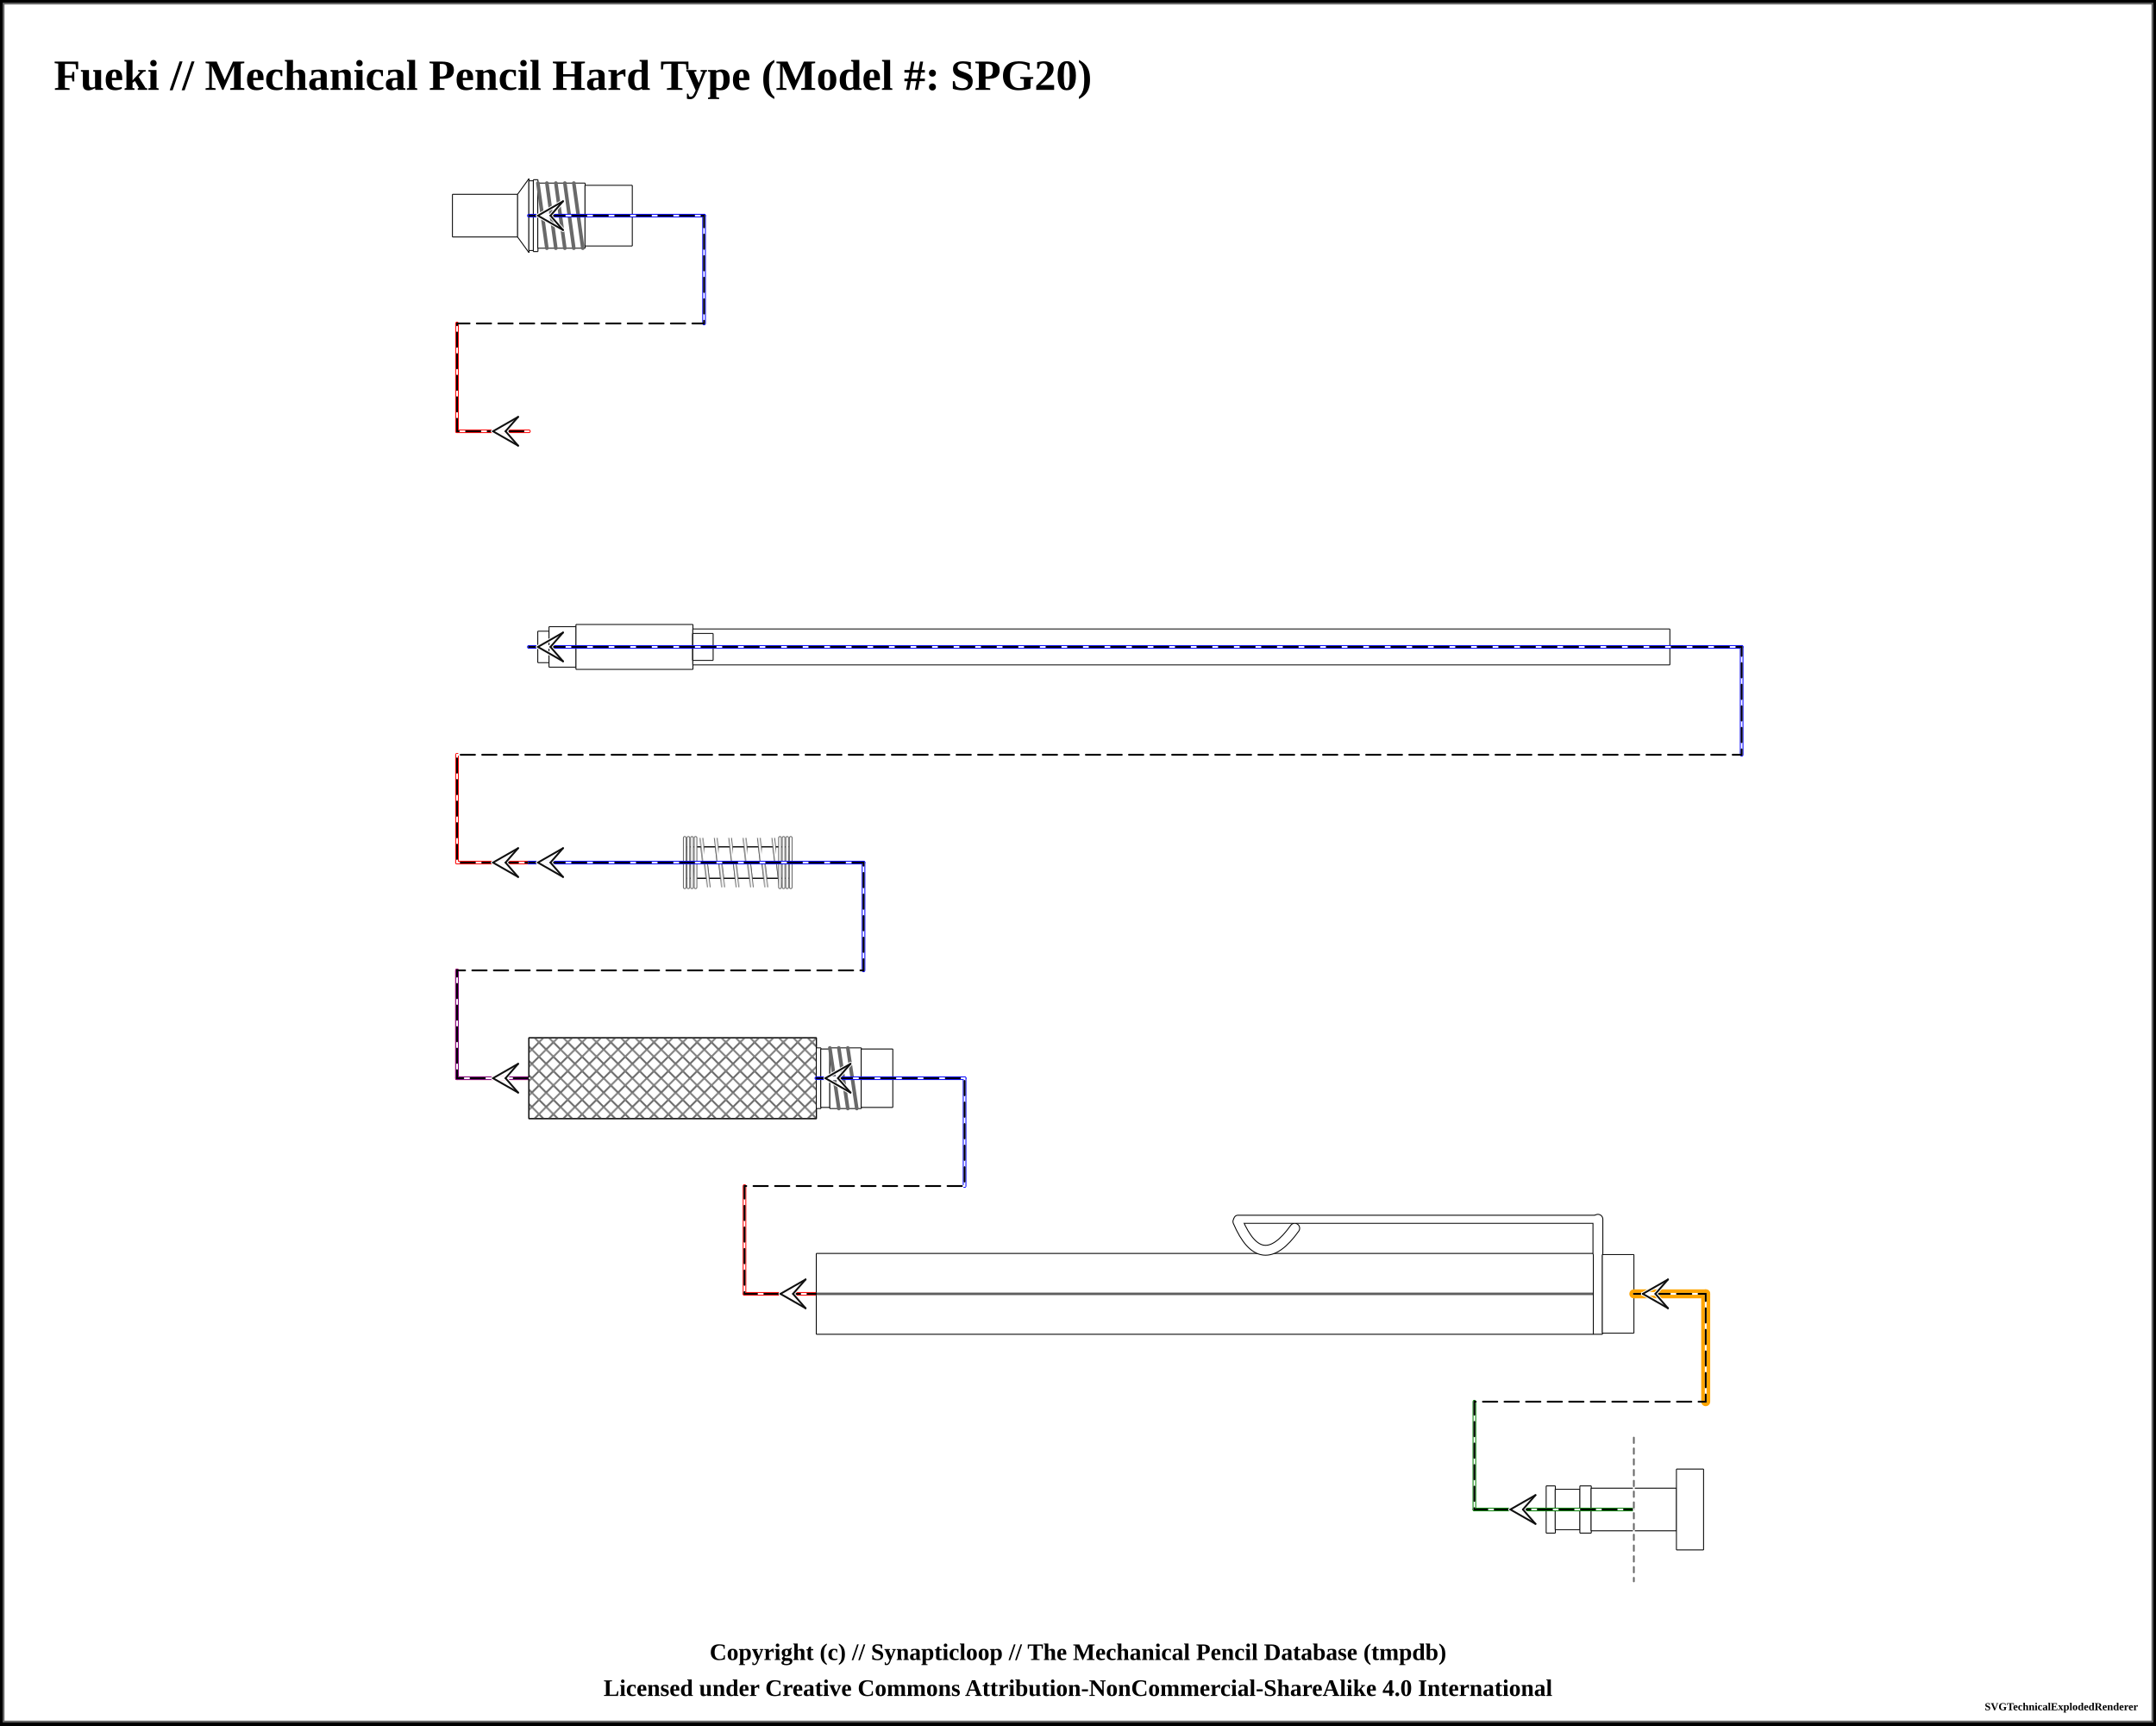
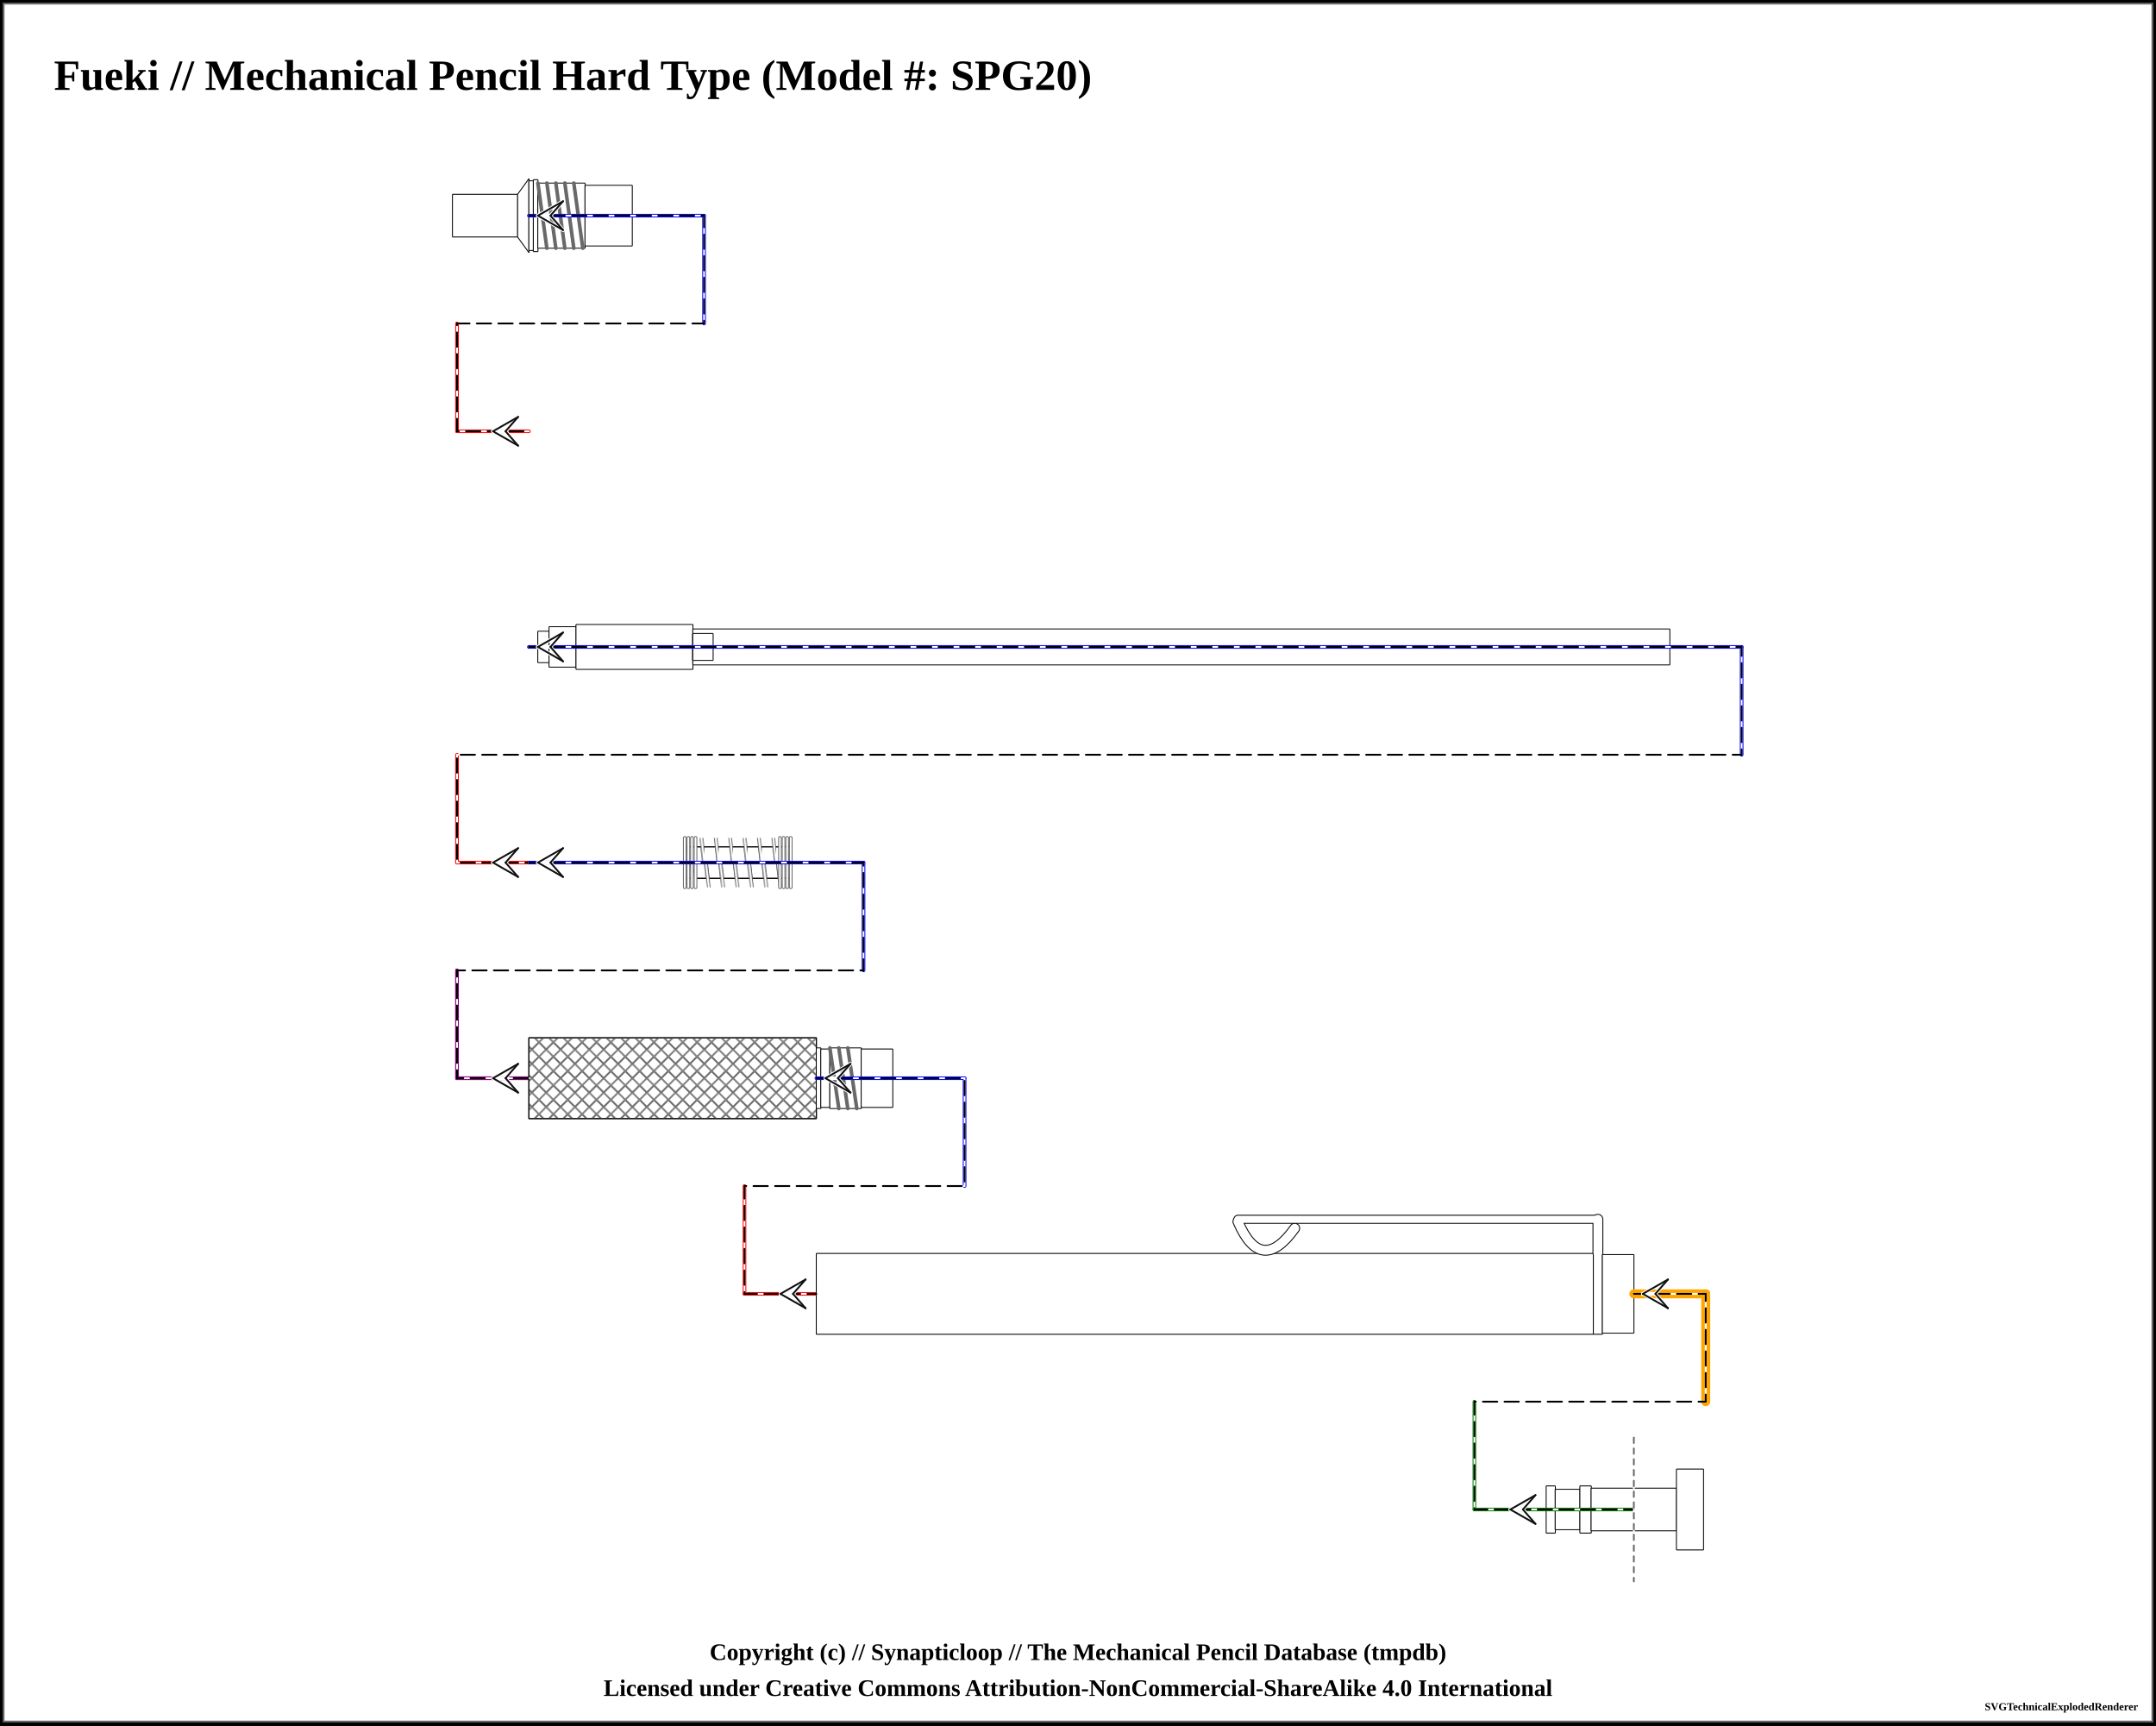
<svg xmlns="http://www.w3.org/2000/svg" width="1200" height="960">
  <pattern id="knurled-large" patternUnits="userSpaceOnUse" width="12" height="12">
    <path stroke="dimgray" stroke-linecap="round" stroke-width="1" d="M 6,6 L 12,12" />
    <path stroke="dimgray" stroke-linecap="round" stroke-width="1" d="M 6,6 L 0,12" />
    <path stroke="gray" stroke-linecap="round" stroke-width="1" d="M 6,6 L 12,0" />
    <path stroke="gray" stroke-linecap="round" stroke-width="1" d="M 6,6 L 0,0" />
  </pattern>
  <pattern id="knurled-small" patternUnits="userSpaceOnUse" width="4" height="4">
    <path stroke="dimgray" stroke-linecap="round" stroke-width="1" d="M 2,2 L 4,4" />
    <path stroke="dimgray" stroke-linecap="round" stroke-width="1" d="M 2,2 L 0,4" />
    <path stroke="gray" stroke-linecap="round" stroke-width="1" d="M 2,2 L 4,0" />
    <path stroke="gray" stroke-linecap="round" stroke-width="1" d="M 2,2 L 0,0" />
  </pattern>
  <pattern id="knurled" patternUnits="userSpaceOnUse" width="8" height="8">
    <path stroke="dimgray" stroke-linecap="round" stroke-width="1" d="M 4,4 L 8,8" />
    <path stroke="dimgray" stroke-linecap="round" stroke-width="1" d="M 4,4 L 0,8" />
    <path stroke="gray" stroke-linecap="round" stroke-width="1" d="M 4,4 L 8,0" />
    <path stroke="gray" stroke-linecap="round" stroke-width="1" d="M 4,4 L 0,0" />
  </pattern>
  <pattern id="lined" patternUnits="userSpaceOnUse" width="3" height="3">
    <path stroke="dimgray" stroke-linecap="round" stroke-width="1" d="M 0,0 L 3,0" />
  </pattern>
  <pattern id="ridged" patternUnits="userSpaceOnUse" width="3" height="3">
    <path stroke="dimgray" stroke-linecap="round" stroke-width="1" d="M 0,0 L 0,3" />
  </pattern>
  <pattern id="spring" patternUnits="userSpaceOnUse" width="8" height="60">
    <path stroke="dimgray" stroke-linecap="round" stroke-width="2" d="M 1,1 L 8,60" />
    <path stroke="white" stroke-linecap="round" stroke-width="1" d="M 1,1 L 8,60" />
  </pattern>
  <rect x="0" y="0" width="1200" height="960" fill="white" stroke="black" stroke-width="4" />
  <rect x="2" y="2" width="1196" height="956" fill="white" stroke="dimgray" stroke-width="1" />
  <g transform="rotate(0 0 0)">
    <text x="30" y="50" font-size="2.0em" font-weight="bold"> Fueki // Mechanical Pencil Hard Type (Model #: SPG20)</text>
    <path d="M251.825 108.125 L288.175 108.125 L288.175 131.875 L251.825 131.875 L251.825 108.125" stroke-width="0" stroke="none" stroke-linejoin="round" fill="white" fill-opacity="1" />
    <path d="M251.825 108.125 L288.175 108.125 M288.175 131.875 L251.825 131.875" stroke-width="0.5" stroke="black" stroke-linejoin="round" fill="white" fill-opacity="1" />
    <path d="M288.175 108.125 L288.175 131.875" stroke-width="0.5" stroke="black" stroke-linejoin="round" fill="white" fill-opacity="1" />
    <path d="M251.825 108.125 L251.825 131.875" stroke-width="0.5" stroke="black" stroke-linejoin="round" fill="white" fill-opacity="1" />
    <path d="M288.075 108.125 L294.425 99.375 L294.425 140.625 L288.075 131.875 L288.075 108.125" stroke-width="0" stroke="none" stroke-linejoin="round" fill="white" fill-opacity="1" />
    <path d="M288.075 108.125 L294.425 99.375 M294.425 140.625 L288.075 131.875" stroke-width="0.5" stroke="black" stroke-linejoin="round" fill="white" fill-opacity="1" />
    <path d="M294.425 99.375 L294.425 140.625" stroke-width="0.5" stroke="black" stroke-linejoin="round" fill="white" fill-opacity="1" />
    <path d="M288.075 108.125 L288.075 131.875" stroke-width="0.5" stroke="black" stroke-linejoin="round" fill="white" fill-opacity="1" />
    <path d="M294.325 100.625 L296.925 100.625 L296.925 139.375 L294.325 139.375 L294.325 100.625" stroke-width="0" stroke="none" stroke-linejoin="round" fill="white" fill-opacity="1" />
    <path d="M294.325 100.625 L296.925 100.625 M296.925 139.375 L294.325 139.375" stroke-width="0.5" stroke="black" stroke-linejoin="round" fill="white" fill-opacity="1" />
    <path d="M296.925 100.625 L296.925 139.375" stroke-width="0.5" stroke="black" stroke-linejoin="round" fill="white" fill-opacity="1" />
    <path d="M294.325 100.625 L294.325 139.375" stroke-width="0.5" stroke="black" stroke-linejoin="round" fill="white" fill-opacity="1" />
    <path d="M296.825 100 L299.425 100 L299.425 140 L296.825 140 L296.825 100" stroke-width="0" stroke="none" stroke-linejoin="round" fill="white" fill-opacity="1" />
    <path d="M296.825 100 L299.425 100 M299.425 140 L296.825 140" stroke-width="0.5" stroke="black" stroke-linejoin="round" fill="white" fill-opacity="1" />
    <path d="M299.425 100 L299.425 140" stroke-width="0.5" stroke="black" stroke-linejoin="round" fill="white" fill-opacity="1" />
    <path d="M296.825 100 L296.825 140" stroke-width="0.5" stroke="black" stroke-linejoin="round" fill="white" fill-opacity="1" />
    <path d="M299.325 101.875 L325.675 101.875 L325.675 138.125 L299.325 138.125 L299.325 101.875" stroke-width="0" stroke="none" stroke-linejoin="round" fill="white" fill-opacity="1" />
    <path d="M299.325 101.875 L325.675 101.875 M325.675 138.125 L299.325 138.125" stroke-width="0.5" stroke="black" stroke-linejoin="round" fill="white" fill-opacity="1" />
    <path d="M325.675 101.875 L325.675 138.125" stroke-width="0.5" stroke="black" stroke-linejoin="round" fill="white" fill-opacity="1" />
    <path d="M299.325 101.875 L299.325 138.125" stroke-width="0.5" stroke="black" stroke-linejoin="round" fill="white" fill-opacity="1" />
    <line x1="299.375" y1="101.875" x2="304.375" y2="138.125" stroke="dimgray" stroke-linecap="round" stroke-width="2" />
    <line x1="299.375" y1="101.875" x2="304.375" y2="138.125" stroke="[object Object]" stroke-linecap="round" stroke-width="1" />
    <line x1="304.375" y1="101.875" x2="309.375" y2="138.125" stroke="dimgray" stroke-linecap="round" stroke-width="2" />
    <line x1="304.375" y1="101.875" x2="309.375" y2="138.125" stroke="[object Object]" stroke-linecap="round" stroke-width="1" />
    <line x1="309.375" y1="101.875" x2="314.375" y2="138.125" stroke="dimgray" stroke-linecap="round" stroke-width="2" />
    <line x1="309.375" y1="101.875" x2="314.375" y2="138.125" stroke="[object Object]" stroke-linecap="round" stroke-width="1" />
    <line x1="314.375" y1="101.875" x2="319.375" y2="138.125" stroke="dimgray" stroke-linecap="round" stroke-width="2" />
    <line x1="314.375" y1="101.875" x2="319.375" y2="138.125" stroke="[object Object]" stroke-linecap="round" stroke-width="1" />
    <line x1="319.375" y1="101.875" x2="324.375" y2="138.125" stroke="dimgray" stroke-linecap="round" stroke-width="2" />
    <line x1="319.375" y1="101.875" x2="324.375" y2="138.125" stroke="[object Object]" stroke-linecap="round" stroke-width="1" />
    <path d="M325.575 103.125 L351.925 103.125 L351.925 136.875 L325.575 136.875 L325.575 103.125" stroke-width="0" stroke="none" stroke-linejoin="round" fill="white" fill-opacity="1" />
    <path d="M325.575 103.125 L351.925 103.125 M351.925 136.875 L325.575 136.875" stroke-width="0.5" stroke="black" stroke-linejoin="round" fill="white" fill-opacity="1" />
    <path d="M351.925 103.125 L351.925 136.875" stroke-width="0.5" stroke="black" stroke-linejoin="round" fill="white" fill-opacity="1" />
    <path d="M325.575 103.125 L325.575 136.875" stroke-width="0.5" stroke="black" stroke-linejoin="round" fill="white" fill-opacity="1" />
    <line x1="294.375" y1="120" x2="391.875" y2="120" stroke-linecap="round" stroke="blue" stroke-width="2" />
    <line x1="391.875" y1="120" x2="391.875" y2="180" stroke="blue" stroke-linecap="round" stroke-width="2" />
    <line x1="254.375" y1="240" x2="294.375" y2="240" stroke-linecap="round" stroke="red" stroke-width="2" />
    <line x1="254.375" y1="240" x2="254.375" y2="180" stroke="red" stroke-linecap="round" stroke-width="2" />
    <path d="M299.325 351.25 L305.675 351.25 L305.675 368.75 L299.325 368.75 L299.325 351.25" stroke-width="0" stroke="none" stroke-linejoin="round" fill="white" fill-opacity="1" />
    <path d="M299.325 351.25 L305.675 351.25 M305.675 368.75 L299.325 368.75" stroke-width="0.5" stroke="black" stroke-linejoin="round" fill="white" fill-opacity="1" />
    <path d="M305.675 351.25 L305.675 368.75" stroke-width="0.5" stroke="black" stroke-linejoin="round" fill="white" fill-opacity="1" />
    <path d="M299.325 351.25 L299.325 368.75" stroke-width="0.5" stroke="black" stroke-linejoin="round" fill="white" fill-opacity="1" />
    <path d="M305.575 348.75 L320.675 348.75 L320.675 371.25 L305.575 371.25 L305.575 348.75" stroke-width="0" stroke="none" stroke-linejoin="round" fill="white" fill-opacity="1" />
    <path d="M305.575 348.75 L320.675 348.75 M320.675 371.25 L305.575 371.25" stroke-width="0.5" stroke="black" stroke-linejoin="round" fill="white" fill-opacity="1" />
    <path d="M320.675 348.75 L320.675 371.25" stroke-width="0.5" stroke="black" stroke-linejoin="round" fill="white" fill-opacity="1" />
    <path d="M305.575 348.75 L305.575 371.25" stroke-width="0.5" stroke="black" stroke-linejoin="round" fill="white" fill-opacity="1" />
    <path d="M320.575 347.5 L385.675 347.5 L385.675 372.5 L320.575 372.5 L320.575 347.5" stroke-width="0" stroke="none" stroke-linejoin="round" fill="white" fill-opacity="1" />
    <path d="M320.575 347.5 L385.675 347.5 M385.675 372.5 L320.575 372.5" stroke-width="0.5" stroke="black" stroke-linejoin="round" fill="white" fill-opacity="1" />
    <path d="M385.675 347.5 L385.675 372.5" stroke-width="0.5" stroke="black" stroke-linejoin="round" fill="white" fill-opacity="1" />
    <path d="M320.575 347.5 L320.575 372.5" stroke-width="0.5" stroke="black" stroke-linejoin="round" fill="white" fill-opacity="1" />
    <path d="M385.575 352.5 L396.925 352.5 L396.925 367.5 L385.575 367.5 L385.575 352.5" stroke-width="0" stroke="none" stroke-linejoin="round" fill="white" fill-opacity="1" />
    <path d="M385.575 352.5 L396.925 352.5 M396.925 367.5 L385.575 367.5" stroke-width="0.5" stroke="black" stroke-linejoin="round" fill="white" fill-opacity="1" />
    <path d="M396.925 352.5 L396.925 367.5" stroke-width="0.5" stroke="black" stroke-linejoin="round" fill="white" fill-opacity="1" />
    <path d="M385.575 352.5 L385.575 367.5" stroke-width="0.5" stroke="black" stroke-linejoin="round" fill="white" fill-opacity="1" />
    <path d="M385.575 350 L929.425 350 L929.425 370 L385.575 370 L385.575 350" stroke-width="0" stroke="none" stroke-linejoin="round" fill="white" fill-opacity="1" />
    <path d="M385.575 350 L929.425 350 M929.425 370 L385.575 370" stroke-width="0.5" stroke="black" stroke-linejoin="round" fill="white" fill-opacity="1" />
    <path d="M929.425 350 L929.425 370" stroke-width="0.5" stroke="black" stroke-linejoin="round" fill="white" fill-opacity="1" />
    <path d="M385.575 350 L385.575 370" stroke-width="0.5" stroke="black" stroke-linejoin="round" fill="white" fill-opacity="1" />
    <path d="M385.575 352.5 L396.925 352.5 L396.925 367.5 L385.575 367.5 L385.575 352.5" stroke-width="0" stroke="none" stroke-linejoin="round" fill="white" fill-opacity="1" />
    <path d="M385.575 352.5 L396.925 352.5 M396.925 367.5 L385.575 367.5" stroke-width="0.5" stroke="black" stroke-linejoin="round" fill="white" fill-opacity="1" />
    <path d="M396.925 352.5 L396.925 367.5" stroke-width="0.5" stroke="black" stroke-linejoin="round" fill="white" fill-opacity="1" />
    <path d="M385.575 352.5 L385.575 367.5" stroke-width="0.5" stroke="black" stroke-linejoin="round" fill="white" fill-opacity="1" />
    <line x1="294.375" y1="360" x2="969.375" y2="360" stroke-linecap="round" stroke="blue" stroke-width="2" />
    <line x1="969.375" y1="360" x2="969.375" y2="420" stroke="blue" stroke-linecap="round" stroke-width="2" />
    <line x1="254.375" y1="480" x2="294.375" y2="480" stroke-linecap="round" stroke="red" stroke-width="2" />
    <line x1="254.375" y1="480" x2="254.375" y2="420" stroke="red" stroke-linecap="round" stroke-width="2" />
    <path d="M380.575 471.25 L440.675 471.25 L440.675 488.75 L380.575 488.75 L380.575 471.25" stroke-width="0" stroke="none" stroke-linejoin="round" fill="white" fill-opacity="1" />
    <path d="M380.575 471.25 L440.675 471.25 M440.675 488.75 L380.575 488.75" stroke-width="0.5" stroke="black" stroke-linejoin="round" fill="white" fill-opacity="1" />
    <path d="M440.675 471.25 L440.675 488.75" stroke-width="0.5" stroke="black" stroke-linejoin="round" fill="white" fill-opacity="1" />
    <path d="M380.575 471.25 L380.575 488.75" stroke-width="0.5" stroke="black" stroke-linejoin="round" fill="white" fill-opacity="1" />
    <path d="M380.625 471.25 L440.625 471.25 L440.625 488.75 L380.625 488.75 Z" stroke-width="0.5" stroke="black" fill="url(#spring)" />
    <rect x="385.625" y="466.25" width="50" height="27.5" stroke-width="0.0" stroke="black" fill="url(#spring)" />
    <line x1="381.125" y1="466.25" x2="381.125" y2="493.75" stroke="dimgray" stroke-linecap="round" stroke-width="2" />
    <line x1="381.125" y1="466.25" x2="381.125" y2="493.75" stroke="white" stroke-linecap="round" stroke-width="1" />
    <line x1="440.125" y1="466.25" x2="440.125" y2="493.75" stroke="dimgray" stroke-linecap="round" stroke-width="2" />
    <line x1="440.125" y1="466.25" x2="440.125" y2="493.75" stroke="white" stroke-linecap="round" stroke-width="1" />
    <line x1="383.125" y1="466.25" x2="383.125" y2="493.75" stroke="dimgray" stroke-linecap="round" stroke-width="2" />
    <line x1="383.125" y1="466.25" x2="383.125" y2="493.75" stroke="white" stroke-linecap="round" stroke-width="1" />
    <line x1="438.125" y1="466.25" x2="438.125" y2="493.75" stroke="dimgray" stroke-linecap="round" stroke-width="2" />
    <line x1="438.125" y1="466.25" x2="438.125" y2="493.75" stroke="white" stroke-linecap="round" stroke-width="1" />
    <line x1="385.125" y1="466.25" x2="385.125" y2="493.75" stroke="dimgray" stroke-linecap="round" stroke-width="2" />
    <line x1="385.125" y1="466.25" x2="385.125" y2="493.75" stroke="white" stroke-linecap="round" stroke-width="1" />
    <line x1="436.125" y1="466.25" x2="436.125" y2="493.75" stroke="dimgray" stroke-linecap="round" stroke-width="2" />
    <line x1="436.125" y1="466.25" x2="436.125" y2="493.75" stroke="white" stroke-linecap="round" stroke-width="1" />
    <line x1="387.125" y1="466.25" x2="387.125" y2="493.75" stroke="dimgray" stroke-linecap="round" stroke-width="2" />
    <line x1="387.125" y1="466.25" x2="387.125" y2="493.75" stroke="white" stroke-linecap="round" stroke-width="1" />
    <line x1="434.125" y1="466.25" x2="434.125" y2="493.75" stroke="dimgray" stroke-linecap="round" stroke-width="2" />
    <line x1="434.125" y1="466.25" x2="434.125" y2="493.75" stroke="white" stroke-linecap="round" stroke-width="1" />
    <line x1="294.375" y1="480" x2="480.625" y2="480" stroke-linecap="round" stroke="blue" stroke-width="2" />
    <line x1="480.625" y1="480" x2="480.625" y2="540" stroke="blue" stroke-linecap="round" stroke-width="2" />
    <line x1="254.375" y1="600" x2="294.375" y2="600" stroke-linecap="round" stroke="red" stroke-width="2" />
    <line x1="254.375" y1="600" x2="254.375" y2="540" stroke="red" stroke-linecap="round" stroke-width="2" />
    <line x1="254.375" y1="600" x2="294.375" y2="600" stroke-linecap="round" stroke="purple" stroke-width="2" />
    <line x1="254.375" y1="600" x2="254.375" y2="540" stroke="purple" stroke-linecap="round" stroke-width="2" />
    <path d="M294.325 577.5 L454.425 577.5 L454.425 622.5 L294.325 622.5 L294.325 577.5" stroke-width="0" stroke="none" stroke-linejoin="round" fill="white" fill-opacity="1" />
    <path d="M294.325 577.5 L454.425 577.5 M454.425 622.5 L294.325 622.5" stroke-width="0.5" stroke="black" stroke-linejoin="round" fill="white" fill-opacity="1" />
    <path d="M454.425 577.5 L454.425 622.5" stroke-width="0.5" stroke="black" stroke-linejoin="round" fill="white" fill-opacity="1" />
    <path d="M294.325 577.5 L294.325 622.5" stroke-width="0.5" stroke="black" stroke-linejoin="round" fill="white" fill-opacity="1" />
    <path d="M294.375 577.5 L454.375 577.5 L454.375 622.5 L294.375 622.5 Z" stroke-width="0.5" stroke="black" fill="url(#knurled)" />
    <path d="M454.325 583.125 L456.925 583.125 L456.925 616.875 L454.325 616.875 L454.325 583.125" stroke-width="0" stroke="none" stroke-linejoin="round" fill="white" fill-opacity="1" />
    <path d="M454.325 583.125 L456.925 583.125 M456.925 616.875 L454.325 616.875" stroke-width="0.5" stroke="black" stroke-linejoin="round" fill="white" fill-opacity="1" />
    <path d="M456.925 583.125 L456.925 616.875" stroke-width="0.5" stroke="black" stroke-linejoin="round" fill="white" fill-opacity="1" />
    <path d="M454.325 583.125 L454.325 616.875" stroke-width="0.5" stroke="black" stroke-linejoin="round" fill="white" fill-opacity="1" />
    <path d="M456.825 583.75 L461.925 583.75 L461.925 616.25 L456.825 616.25 L456.825 583.75" stroke-width="0" stroke="none" stroke-linejoin="round" fill="white" fill-opacity="1" />
    <path d="M456.825 583.75 L461.925 583.75 M461.925 616.25 L456.825 616.25" stroke-width="0.5" stroke="black" stroke-linejoin="round" fill="white" fill-opacity="1" />
    <path d="M461.925 583.75 L461.925 616.25" stroke-width="0.5" stroke="black" stroke-linejoin="round" fill="white" fill-opacity="1" />
    <path d="M456.825 583.75 L456.825 616.25" stroke-width="0.5" stroke="black" stroke-linejoin="round" fill="white" fill-opacity="1" />
    <path d="M461.825 583.125 L479.425 583.125 L479.425 616.875 L461.825 616.875 L461.825 583.125" stroke-width="0" stroke="none" stroke-linejoin="round" fill="white" fill-opacity="1" />
    <path d="M461.825 583.125 L479.425 583.125 M479.425 616.875 L461.825 616.875" stroke-width="0.5" stroke="black" stroke-linejoin="round" fill="white" fill-opacity="1" />
    <path d="M479.425 583.125 L479.425 616.875" stroke-width="0.5" stroke="black" stroke-linejoin="round" fill="white" fill-opacity="1" />
    <path d="M461.825 583.125 L461.825 616.875" stroke-width="0.5" stroke="black" stroke-linejoin="round" fill="white" fill-opacity="1" />
    <line x1="461.875" y1="583.125" x2="466.875" y2="616.875" stroke="dimgray" stroke-linecap="round" stroke-width="2" />
    <line x1="461.875" y1="583.125" x2="466.875" y2="616.875" stroke="[object Object]" stroke-linecap="round" stroke-width="1" />
    <line x1="466.875" y1="583.125" x2="471.875" y2="616.875" stroke="dimgray" stroke-linecap="round" stroke-width="2" />
    <line x1="466.875" y1="583.125" x2="471.875" y2="616.875" stroke="[object Object]" stroke-linecap="round" stroke-width="1" />
    <line x1="471.875" y1="583.125" x2="476.875" y2="616.875" stroke="dimgray" stroke-linecap="round" stroke-width="2" />
    <line x1="471.875" y1="583.125" x2="476.875" y2="616.875" stroke="[object Object]" stroke-linecap="round" stroke-width="1" />
    <path d="M479.325 583.75 L496.925 583.75 L496.925 616.25 L479.325 616.25 L479.325 583.75" stroke-width="0" stroke="none" stroke-linejoin="round" fill="white" fill-opacity="1" />
    <path d="M479.325 583.75 L496.925 583.75 M496.925 616.25 L479.325 616.25" stroke-width="0.5" stroke="black" stroke-linejoin="round" fill="white" fill-opacity="1" />
    <path d="M496.925 583.75 L496.925 616.25" stroke-width="0.5" stroke="black" stroke-linejoin="round" fill="white" fill-opacity="1" />
    <path d="M479.325 583.75 L479.325 616.25" stroke-width="0.5" stroke="black" stroke-linejoin="round" fill="white" fill-opacity="1" />
    <line x1="454.375" y1="600" x2="536.875" y2="600" stroke-linecap="round" stroke="blue" stroke-width="2" />
    <line x1="536.875" y1="600" x2="536.875" y2="660" stroke="blue" stroke-linecap="round" stroke-width="2" />
    <line x1="414.375" y1="720" x2="454.375" y2="720" stroke-linecap="round" stroke="red" stroke-width="2" />
    <line x1="414.375" y1="720" x2="414.375" y2="660" stroke="red" stroke-linecap="round" stroke-width="2" />
    <path d="M454.325 697.5 L886.925 697.5 L886.925 742.5 L454.325 742.5 L454.325 697.5" stroke-width="0" stroke="none" stroke-linejoin="round" fill="white" fill-opacity="1" />
    <path d="M454.325 697.5 L886.925 697.5 M886.925 742.5 L454.325 742.5" stroke-width="0.5" stroke="black" stroke-linejoin="round" fill="white" fill-opacity="1" />
    <path d="M886.925 697.5 L886.925 742.5" stroke-width="0.5" stroke="black" stroke-linejoin="round" fill="white" fill-opacity="1" />
    <path d="M454.325 697.5 L454.325 742.5" stroke-width="0.5" stroke="black" stroke-linejoin="round" fill="white" fill-opacity="1" />
-     <line x1="454.375" y1="720" x2="886.875" y2="720" stroke-width="1.5" stroke="gray" fill="gray" stroke-opacity="1.0" />
-     <line x1="454.375" y1="720" x2="886.875" y2="720" stroke-width="0.5" stroke="black" fill="none" stroke-opacity="0.5" />
    <path d="M689 679.75 Q701.875 709.75 720.625 683.5" stroke-width="6" stroke="black" fill="none" stroke-linecap="round" />
    <line x1="689" y1="678.5" x2="889.375" y2="678.5" stroke-width="5" stroke="black" fill="dimgray" stroke-linecap="round" />
    <line x1="889.375" y1="678.5" x2="889.375" y2="697.25" stroke-width="6" stroke="black" fill="dimgray" stroke-linecap="round" />
    <path d="M886.825 697.5 L891.925 697.5 L891.925 742.5 L886.825 742.5 L886.825 697.5" stroke-width="0" stroke="none" stroke-linejoin="round" fill="white" fill-opacity="1" />
    <path d="M886.825 697.5 L891.925 697.5 M891.925 742.5 L886.825 742.5" stroke-width="0.5" stroke="black" stroke-linejoin="round" fill="white" fill-opacity="1" />
    <path d="M891.925 697.5 L891.925 742.5" stroke-width="0.5" stroke="black" stroke-linejoin="round" fill="white" fill-opacity="1" />
    <path d="M886.825 697.5 L886.825 742.5" stroke-width="0.5" stroke="black" stroke-linejoin="round" fill="white" fill-opacity="1" />
    <path d="M689 679.75 Q701.875 709.75 720.625 683.5" stroke-width="5" stroke="white" fill="none" stroke-linecap="round" />
    <line x1="689" y1="678.5" x2="889.375" y2="678.5" stroke-width="4" stroke="white" fill="white" stroke-linecap="round" />
    <line x1="889.375" y1="678.5" x2="889.375" y2="697.25" stroke-width="5" stroke="white" fill="white" stroke-linecap="round" />
    <path d="M891.825 698.125 L909.425 698.125 L909.425 741.875 L891.825 741.875 L891.825 698.125" stroke-width="0" stroke="none" stroke-linejoin="round" fill="white" fill-opacity="1" />
    <path d="M891.825 698.125 L909.425 698.125 M909.425 741.875 L891.825 741.875" stroke-width="0.5" stroke="black" stroke-linejoin="round" fill="white" fill-opacity="1" />
    <path d="M909.425 698.125 L909.425 741.875" stroke-width="0.5" stroke="black" stroke-linejoin="round" fill="white" fill-opacity="1" />
    <path d="M891.825 698.125 L891.825 741.875" stroke-width="0.5" stroke="black" stroke-linejoin="round" fill="white" fill-opacity="1" />
    <line x1="909.375" y1="720" x2="949.375" y2="720" stroke-linecap="round" stroke="orange" stroke-width="5" />
    <line x1="949.375" y1="720" x2="949.375" y2="780" stroke="orange" stroke-linecap="round" stroke-width="5" />
    <path d="M860.575 826.875 L865.675 826.875 L865.675 853.125 L860.575 853.125 L860.575 826.875" stroke-width="0" stroke="none" stroke-linejoin="round" fill="white" fill-opacity="1" />
    <path d="M860.575 826.875 L865.675 826.875 M865.675 853.125 L860.575 853.125" stroke-width="0.5" stroke="black" stroke-linejoin="round" fill="white" fill-opacity="1" />
    <path d="M865.675 826.875 L865.675 853.125" stroke-width="0.5" stroke="black" stroke-linejoin="round" fill="white" fill-opacity="1" />
    <path d="M860.575 826.875 L860.575 853.125" stroke-width="0.5" stroke="black" stroke-linejoin="round" fill="white" fill-opacity="1" />
    <path d="M865.575 828.75 L879.425 828.75 L879.425 851.25 L865.575 851.25 L865.575 828.75" stroke-width="0" stroke="none" stroke-linejoin="round" fill="white" fill-opacity="1" />
    <path d="M865.575 828.75 L879.425 828.75 M879.425 851.25 L865.575 851.25" stroke-width="0.5" stroke="black" stroke-linejoin="round" fill="white" fill-opacity="1" />
    <path d="M879.425 828.75 L879.425 851.25" stroke-width="0.5" stroke="black" stroke-linejoin="round" fill="white" fill-opacity="1" />
    <path d="M865.575 828.75 L865.575 851.25" stroke-width="0.5" stroke="black" stroke-linejoin="round" fill="white" fill-opacity="1" />
    <path d="M879.325 826.875 L885.675 826.875 L885.675 853.125 L879.325 853.125 L879.325 826.875" stroke-width="0" stroke="none" stroke-linejoin="round" fill="white" fill-opacity="1" />
    <path d="M879.325 826.875 L885.675 826.875 M885.675 853.125 L879.325 853.125" stroke-width="0.5" stroke="black" stroke-linejoin="round" fill="white" fill-opacity="1" />
    <path d="M885.675 826.875 L885.675 853.125" stroke-width="0.5" stroke="black" stroke-linejoin="round" fill="white" fill-opacity="1" />
    <path d="M879.325 826.875 L879.325 853.125" stroke-width="0.5" stroke="black" stroke-linejoin="round" fill="white" fill-opacity="1" />
    <path d="M885.575 828.125 L909.425 828.125 L909.425 851.875 L885.575 851.875 L885.575 828.125" stroke-width="0" stroke="none" stroke-linejoin="round" fill="white" fill-opacity="1" />
    <path d="M885.575 828.125 L909.425 828.125 M909.425 851.875 L885.575 851.875" stroke-width="0.5" stroke="black" stroke-linejoin="round" fill="white" fill-opacity="1" />
    <path d="M885.575 828.125 L885.575 851.875" stroke-width="0.5" stroke="black" stroke-linejoin="round" fill="white" fill-opacity="1" />
    <line x1="909.375" y1="840" x2="820.625" y2="840" stroke-linecap="round" stroke="green" stroke-width="2" />
    <line x1="820.625" y1="840" x2="820.625" y2="780" stroke="green" stroke-linecap="round" stroke-width="2" />
    <path d="M909.325 828.125 L933.175 828.125 L933.175 851.875 L909.325 851.875 L909.325 828.125" stroke-width="0" stroke="none" stroke-linejoin="round" fill="white" fill-opacity="1" />
    <path d="M909.325 828.125 L933.175 828.125 M933.175 851.875 L909.325 851.875" stroke-width="0.5" stroke="black" stroke-linejoin="round" fill="white" fill-opacity="1" />
    <path d="M933.175 828.125 L933.175 851.875" stroke-width="0.5" stroke="black" stroke-linejoin="round" fill="white" fill-opacity="1" />
    <path d="M933.075 817.5 L948.175 817.5 L948.175 862.5 L933.075 862.5 L933.075 817.5" stroke-width="0" stroke="none" stroke-linejoin="round" fill="white" fill-opacity="1" />
    <path d="M933.075 817.5 L948.175 817.5 M948.175 862.5 L933.075 862.5" stroke-width="0.5" stroke="black" stroke-linejoin="round" fill="white" fill-opacity="1" />
    <path d="M948.175 817.5 L948.175 862.5" stroke-width="0.5" stroke="black" stroke-linejoin="round" fill="white" fill-opacity="1" />
    <path d="M933.075 817.5 L933.075 862.5" stroke-width="0.5" stroke="black" stroke-linejoin="round" fill="white" fill-opacity="1" />
    <path d="M 294.375 120 L 391.875 120 L 391.875 180 L 254.375 180 L 254.375 240 L 294.375 240 " fill="none" stroke="white" stroke-width="1" stroke-linecap="round" />
    <path d="M 294.375 120 L 391.875 120 L 391.875 180 L 254.375 180 L 254.375 240 L 294.375 240 " fill="none" stroke="black" stroke-width="1" stroke-dasharray="8,4" stroke-linecap="round" />
    <line x1="299.375" y1="120" x2="306.375" y2="120" stroke-linecap="round" stroke="#ffffff" stroke-width="2.0" />
    <line x1="299.375" y1="120" x2="313.375" y2="112" stroke-linecap="round" stroke="#ffffff" stroke-width="2.0" />
    <line x1="313.375" y1="112" x2="306.375" y2="120" stroke-linecap="round" stroke="#ffffff" stroke-width="2.0" />
    <line x1="299.375" y1="120" x2="313.375" y2="128" stroke-linecap="round" stroke="#ffffff" stroke-width="2.0" />
    <line x1="313.375" y1="128" x2="306.375" y2="120" stroke-linecap="round" stroke="#ffffff" stroke-width="2.0" />
    <line x1="299.375" y1="120" x2="313.375" y2="112" stroke-linecap="round" stroke="#0f0f0f" stroke-width="1.0" />
    <line x1="313.375" y1="112" x2="306.375" y2="120" stroke-linecap="round" stroke="#0f0f0f" stroke-width="1.0" />
    <line x1="299.375" y1="120" x2="313.375" y2="128" stroke-linecap="round" stroke="#0f0f0f" stroke-width="1.0" />
    <line x1="313.375" y1="128" x2="306.375" y2="120" stroke-linecap="round" stroke="#0f0f0f" stroke-width="1.0" />
    <line x1="274.375" y1="240" x2="281.375" y2="240" stroke-linecap="round" stroke="#ffffff" stroke-width="2.0" />
    <line x1="274.375" y1="240" x2="288.375" y2="232" stroke-linecap="round" stroke="#ffffff" stroke-width="2.0" />
    <line x1="288.375" y1="232" x2="281.375" y2="240" stroke-linecap="round" stroke="#ffffff" stroke-width="2.0" />
    <line x1="274.375" y1="240" x2="288.375" y2="248" stroke-linecap="round" stroke="#ffffff" stroke-width="2.0" />
    <line x1="288.375" y1="248" x2="281.375" y2="240" stroke-linecap="round" stroke="#ffffff" stroke-width="2.0" />
    <line x1="274.375" y1="240" x2="288.375" y2="232" stroke-linecap="round" stroke="#0f0f0f" stroke-width="1.0" />
    <line x1="288.375" y1="232" x2="281.375" y2="240" stroke-linecap="round" stroke="#0f0f0f" stroke-width="1.0" />
    <line x1="274.375" y1="240" x2="288.375" y2="248" stroke-linecap="round" stroke="#0f0f0f" stroke-width="1.0" />
    <line x1="288.375" y1="248" x2="281.375" y2="240" stroke-linecap="round" stroke="#0f0f0f" stroke-width="1.0" />
    <path d="M 294.375 360 L 969.375 360 L 969.375 420 L 254.375 420 L 254.375 480 L 294.375 480 " fill="none" stroke="white" stroke-width="1" stroke-linecap="round" />
    <path d="M 294.375 360 L 969.375 360 L 969.375 420 L 254.375 420 L 254.375 480 L 294.375 480 " fill="none" stroke="black" stroke-width="1" stroke-dasharray="8,4" stroke-linecap="round" />
    <line x1="299.375" y1="360" x2="306.375" y2="360" stroke-linecap="round" stroke="#ffffff" stroke-width="2.0" />
    <line x1="299.375" y1="360" x2="313.375" y2="352" stroke-linecap="round" stroke="#ffffff" stroke-width="2.0" />
    <line x1="313.375" y1="352" x2="306.375" y2="360" stroke-linecap="round" stroke="#ffffff" stroke-width="2.0" />
    <line x1="299.375" y1="360" x2="313.375" y2="368" stroke-linecap="round" stroke="#ffffff" stroke-width="2.0" />
    <line x1="313.375" y1="368" x2="306.375" y2="360" stroke-linecap="round" stroke="#ffffff" stroke-width="2.0" />
    <line x1="299.375" y1="360" x2="313.375" y2="352" stroke-linecap="round" stroke="#0f0f0f" stroke-width="1.0" />
    <line x1="313.375" y1="352" x2="306.375" y2="360" stroke-linecap="round" stroke="#0f0f0f" stroke-width="1.0" />
    <line x1="299.375" y1="360" x2="313.375" y2="368" stroke-linecap="round" stroke="#0f0f0f" stroke-width="1.0" />
    <line x1="313.375" y1="368" x2="306.375" y2="360" stroke-linecap="round" stroke="#0f0f0f" stroke-width="1.0" />
    <line x1="274.375" y1="480" x2="281.375" y2="480" stroke-linecap="round" stroke="#ffffff" stroke-width="2.0" />
    <line x1="274.375" y1="480" x2="288.375" y2="472" stroke-linecap="round" stroke="#ffffff" stroke-width="2.0" />
    <line x1="288.375" y1="472" x2="281.375" y2="480" stroke-linecap="round" stroke="#ffffff" stroke-width="2.0" />
    <line x1="274.375" y1="480" x2="288.375" y2="488" stroke-linecap="round" stroke="#ffffff" stroke-width="2.0" />
    <line x1="288.375" y1="488" x2="281.375" y2="480" stroke-linecap="round" stroke="#ffffff" stroke-width="2.0" />
    <line x1="274.375" y1="480" x2="288.375" y2="472" stroke-linecap="round" stroke="#0f0f0f" stroke-width="1.0" />
    <line x1="288.375" y1="472" x2="281.375" y2="480" stroke-linecap="round" stroke="#0f0f0f" stroke-width="1.0" />
    <line x1="274.375" y1="480" x2="288.375" y2="488" stroke-linecap="round" stroke="#0f0f0f" stroke-width="1.0" />
    <line x1="288.375" y1="488" x2="281.375" y2="480" stroke-linecap="round" stroke="#0f0f0f" stroke-width="1.0" />
    <path d="M 294.375 480 L 480.625 480 L 480.625 540 L 254.375 540 L 254.375 600 L 294.375 600 " fill="none" stroke="white" stroke-width="1" stroke-linecap="round" />
    <path d="M 294.375 480 L 480.625 480 L 480.625 540 L 254.375 540 L 254.375 600 L 294.375 600 " fill="none" stroke="black" stroke-width="1" stroke-dasharray="8,4" stroke-linecap="round" />
    <line x1="299.375" y1="480" x2="306.375" y2="480" stroke-linecap="round" stroke="#ffffff" stroke-width="2.0" />
    <line x1="299.375" y1="480" x2="313.375" y2="472" stroke-linecap="round" stroke="#ffffff" stroke-width="2.0" />
    <line x1="313.375" y1="472" x2="306.375" y2="480" stroke-linecap="round" stroke="#ffffff" stroke-width="2.0" />
    <line x1="299.375" y1="480" x2="313.375" y2="488" stroke-linecap="round" stroke="#ffffff" stroke-width="2.0" />
    <line x1="313.375" y1="488" x2="306.375" y2="480" stroke-linecap="round" stroke="#ffffff" stroke-width="2.0" />
    <line x1="299.375" y1="480" x2="313.375" y2="472" stroke-linecap="round" stroke="#0f0f0f" stroke-width="1.0" />
    <line x1="313.375" y1="472" x2="306.375" y2="480" stroke-linecap="round" stroke="#0f0f0f" stroke-width="1.0" />
    <line x1="299.375" y1="480" x2="313.375" y2="488" stroke-linecap="round" stroke="#0f0f0f" stroke-width="1.0" />
    <line x1="313.375" y1="488" x2="306.375" y2="480" stroke-linecap="round" stroke="#0f0f0f" stroke-width="1.0" />
    <line x1="274.375" y1="600" x2="281.375" y2="600" stroke-linecap="round" stroke="#ffffff" stroke-width="2.0" />
    <line x1="274.375" y1="600" x2="288.375" y2="592" stroke-linecap="round" stroke="#ffffff" stroke-width="2.0" />
    <line x1="288.375" y1="592" x2="281.375" y2="600" stroke-linecap="round" stroke="#ffffff" stroke-width="2.0" />
    <line x1="274.375" y1="600" x2="288.375" y2="608" stroke-linecap="round" stroke="#ffffff" stroke-width="2.0" />
    <line x1="288.375" y1="608" x2="281.375" y2="600" stroke-linecap="round" stroke="#ffffff" stroke-width="2.0" />
    <line x1="274.375" y1="600" x2="288.375" y2="592" stroke-linecap="round" stroke="#0f0f0f" stroke-width="1.0" />
    <line x1="288.375" y1="592" x2="281.375" y2="600" stroke-linecap="round" stroke="#0f0f0f" stroke-width="1.0" />
    <line x1="274.375" y1="600" x2="288.375" y2="608" stroke-linecap="round" stroke="#0f0f0f" stroke-width="1.0" />
    <line x1="288.375" y1="608" x2="281.375" y2="600" stroke-linecap="round" stroke="#0f0f0f" stroke-width="1.0" />
    <path d="M 454.375 600 L 536.875 600 L 536.875 660 L 414.375 660 L 414.375 720 L 454.375 720 " fill="none" stroke="white" stroke-width="1" stroke-linecap="round" />
    <path d="M 454.375 600 L 536.875 600 L 536.875 660 L 414.375 660 L 414.375 720 L 454.375 720 " fill="none" stroke="black" stroke-width="1" stroke-dasharray="8,4" stroke-linecap="round" />
    <line x1="459.375" y1="600" x2="466.375" y2="600" stroke-linecap="round" stroke="#ffffff" stroke-width="2.0" />
    <line x1="459.375" y1="600" x2="473.375" y2="592" stroke-linecap="round" stroke="#ffffff" stroke-width="2.0" />
    <line x1="473.375" y1="592" x2="466.375" y2="600" stroke-linecap="round" stroke="#ffffff" stroke-width="2.0" />
    <line x1="459.375" y1="600" x2="473.375" y2="608" stroke-linecap="round" stroke="#ffffff" stroke-width="2.0" />
    <line x1="473.375" y1="608" x2="466.375" y2="600" stroke-linecap="round" stroke="#ffffff" stroke-width="2.0" />
    <line x1="459.375" y1="600" x2="473.375" y2="592" stroke-linecap="round" stroke="#0f0f0f" stroke-width="1.0" />
    <line x1="473.375" y1="592" x2="466.375" y2="600" stroke-linecap="round" stroke="#0f0f0f" stroke-width="1.0" />
    <line x1="459.375" y1="600" x2="473.375" y2="608" stroke-linecap="round" stroke="#0f0f0f" stroke-width="1.0" />
    <line x1="473.375" y1="608" x2="466.375" y2="600" stroke-linecap="round" stroke="#0f0f0f" stroke-width="1.0" />
    <line x1="434.375" y1="720" x2="441.375" y2="720" stroke-linecap="round" stroke="#ffffff" stroke-width="2.0" />
    <line x1="434.375" y1="720" x2="448.375" y2="712" stroke-linecap="round" stroke="#ffffff" stroke-width="2.0" />
    <line x1="448.375" y1="712" x2="441.375" y2="720" stroke-linecap="round" stroke="#ffffff" stroke-width="2.0" />
    <line x1="434.375" y1="720" x2="448.375" y2="728" stroke-linecap="round" stroke="#ffffff" stroke-width="2.0" />
    <line x1="448.375" y1="728" x2="441.375" y2="720" stroke-linecap="round" stroke="#ffffff" stroke-width="2.0" />
    <line x1="434.375" y1="720" x2="448.375" y2="712" stroke-linecap="round" stroke="#0f0f0f" stroke-width="1.0" />
    <line x1="448.375" y1="712" x2="441.375" y2="720" stroke-linecap="round" stroke="#0f0f0f" stroke-width="1.0" />
    <line x1="434.375" y1="720" x2="448.375" y2="728" stroke-linecap="round" stroke="#0f0f0f" stroke-width="1.0" />
    <line x1="448.375" y1="728" x2="441.375" y2="720" stroke-linecap="round" stroke="#0f0f0f" stroke-width="1.0" />
    <path d="M 909.375 720 L 949.375 720 L 949.375 780 L 820.625 780 L 820.625 840 L 909.375 840 " fill="none" stroke="white" stroke-width="1" stroke-linecap="round" />
    <path d="M 909.375 720 L 949.375 720 L 949.375 780 L 820.625 780 L 820.625 840 L 909.375 840 " fill="none" stroke="black" stroke-width="1" stroke-dasharray="8,4" stroke-linecap="round" />
    <line x1="914.375" y1="720" x2="921.375" y2="720" stroke-linecap="round" stroke="#ffffff" stroke-width="2.0" />
    <line x1="914.375" y1="720" x2="928.375" y2="712" stroke-linecap="round" stroke="#ffffff" stroke-width="2.0" />
    <line x1="928.375" y1="712" x2="921.375" y2="720" stroke-linecap="round" stroke="#ffffff" stroke-width="2.0" />
    <line x1="914.375" y1="720" x2="928.375" y2="728" stroke-linecap="round" stroke="#ffffff" stroke-width="2.0" />
    <line x1="928.375" y1="728" x2="921.375" y2="720" stroke-linecap="round" stroke="#ffffff" stroke-width="2.0" />
    <line x1="914.375" y1="720" x2="928.375" y2="712" stroke-linecap="round" stroke="#0f0f0f" stroke-width="1.0" />
    <line x1="928.375" y1="712" x2="921.375" y2="720" stroke-linecap="round" stroke="#0f0f0f" stroke-width="1.0" />
    <line x1="914.375" y1="720" x2="928.375" y2="728" stroke-linecap="round" stroke="#0f0f0f" stroke-width="1.0" />
    <line x1="928.375" y1="728" x2="921.375" y2="720" stroke-linecap="round" stroke="#0f0f0f" stroke-width="1.0" />
    <line x1="840.625" y1="840" x2="847.625" y2="840" stroke-linecap="round" stroke="#ffffff" stroke-width="2.0" />
    <line x1="840.625" y1="840" x2="854.625" y2="832" stroke-linecap="round" stroke="#ffffff" stroke-width="2.0" />
    <line x1="854.625" y1="832" x2="847.625" y2="840" stroke-linecap="round" stroke="#ffffff" stroke-width="2.0" />
    <line x1="840.625" y1="840" x2="854.625" y2="848" stroke-linecap="round" stroke="#ffffff" stroke-width="2.0" />
    <line x1="854.625" y1="848" x2="847.625" y2="840" stroke-linecap="round" stroke="#ffffff" stroke-width="2.0" />
    <line x1="840.625" y1="840" x2="854.625" y2="832" stroke-linecap="round" stroke="#0f0f0f" stroke-width="1.0" />
    <line x1="854.625" y1="832" x2="847.625" y2="840" stroke-linecap="round" stroke="#0f0f0f" stroke-width="1.0" />
    <line x1="840.625" y1="840" x2="854.625" y2="848" stroke-linecap="round" stroke="#0f0f0f" stroke-width="1.0" />
    <line x1="854.625" y1="848" x2="847.625" y2="840" stroke-linecap="round" stroke="#0f0f0f" stroke-width="1.0" />
    <line x1="909.375" y1="800" x2="909.375" y2="880" stroke="white" stroke-linecap="round" stroke-width="1" />
    <line x1="909.375" y1="800" x2="909.375" y2="880" stroke="dimgray" stroke-linecap="round" stroke-dasharray="3,3" stroke-width="1" />
  </g>
  <text x="50%" y="920" font-size="1.1em" font-weight="bold" text-anchor="middle" dominant-baseline="middle">Copyright (c) // Synapticloop // The Mechanical Pencil Database (tmpdb)</text>
  <text x="50%" y="940" font-size="1.1em" font-weight="bold" text-anchor="middle" dominant-baseline="middle">Licensed under Creative Commons Attribution-NonCommercial-ShareAlike 4.0 International</text>
  <text x="1190" y="950" font-size="0.5em" font-weight="bold" text-anchor="end" dominant-baseline="middle">SVGTechnicalExplodedRenderer</text>
</svg>
